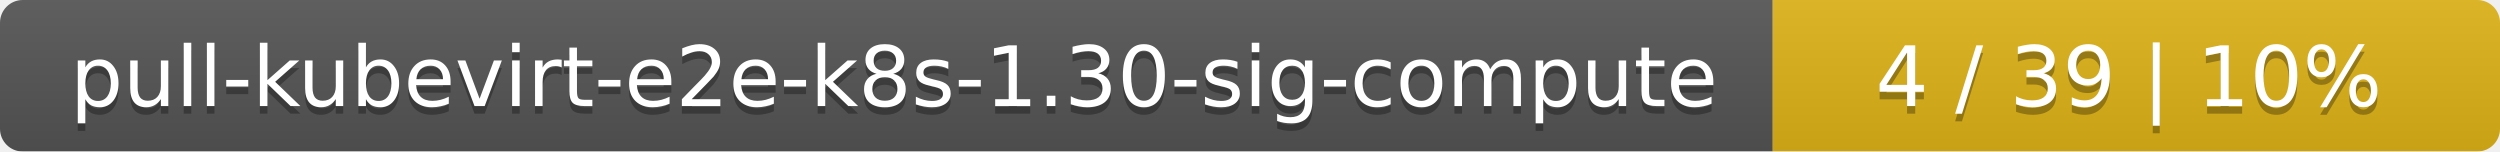
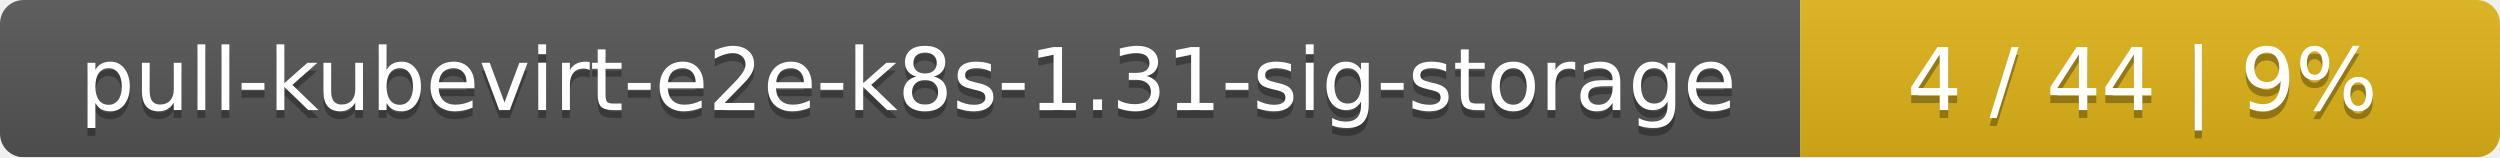
- <svg xmlns="http://www.w3.org/2000/svg" width="330" height="20">
+ <svg xmlns="http://www.w3.org/2000/svg" width="318" height="20">
  <linearGradient id="smooth" x2="0" y2="100%">
    <stop offset="0" stop-color="#bbb" stop-opacity=".1" />
    <stop offset="1" stop-opacity=".1" />
  </linearGradient>
  <mask id="round">
-     <rect width="330" height="20" rx="3" fill="#fff" />
+     <rect width="318" height="20" rx="3" fill="#fff" />
  </mask>
  <g mask="url(#round)">
-     <rect width="234" height="20" fill="#555" />
-     <rect x="234" width="96" height="20" fill="#dfb317" />
-     <rect width="330" height="20" fill="url(#smooth)" />
+     <rect width="229" height="20" fill="#555" />
+     <rect x="229" width="89" height="20" fill="#dfb317" />
+     <rect width="318" height="20" fill="url(#smooth)" />
  </g>
  <g fill="#fff" text-anchor="middle" font-family="DejaVu Sans,Verdana,Geneva,sans-serif" font-size="11">
-     <text x="118" y="15" fill="#010101" fill-opacity=".3">pull-kubevirt-e2e-k8s-1.30-sig-compute</text>
-     <text x="118" y="14">pull-kubevirt-e2e-k8s-1.30-sig-compute</text>
-     <text x="281" y="15" fill="#010101" fill-opacity=".3">4 / 39    |    10%</text>
-     <text x="281" y="14">4 / 39    |    10%</text>
+     <text x="115.5" y="15" fill="#010101" fill-opacity=".3">pull-kubevirt-e2e-k8s-1.31-sig-storage</text>
+     <text x="115.5" y="14">pull-kubevirt-e2e-k8s-1.31-sig-storage</text>
+     <text x="272.5" y="15" fill="#010101" fill-opacity=".3">4 / 44    |    9%</text>
+     <text x="272.5" y="14">4 / 44    |    9%</text>
  </g>
</svg>
